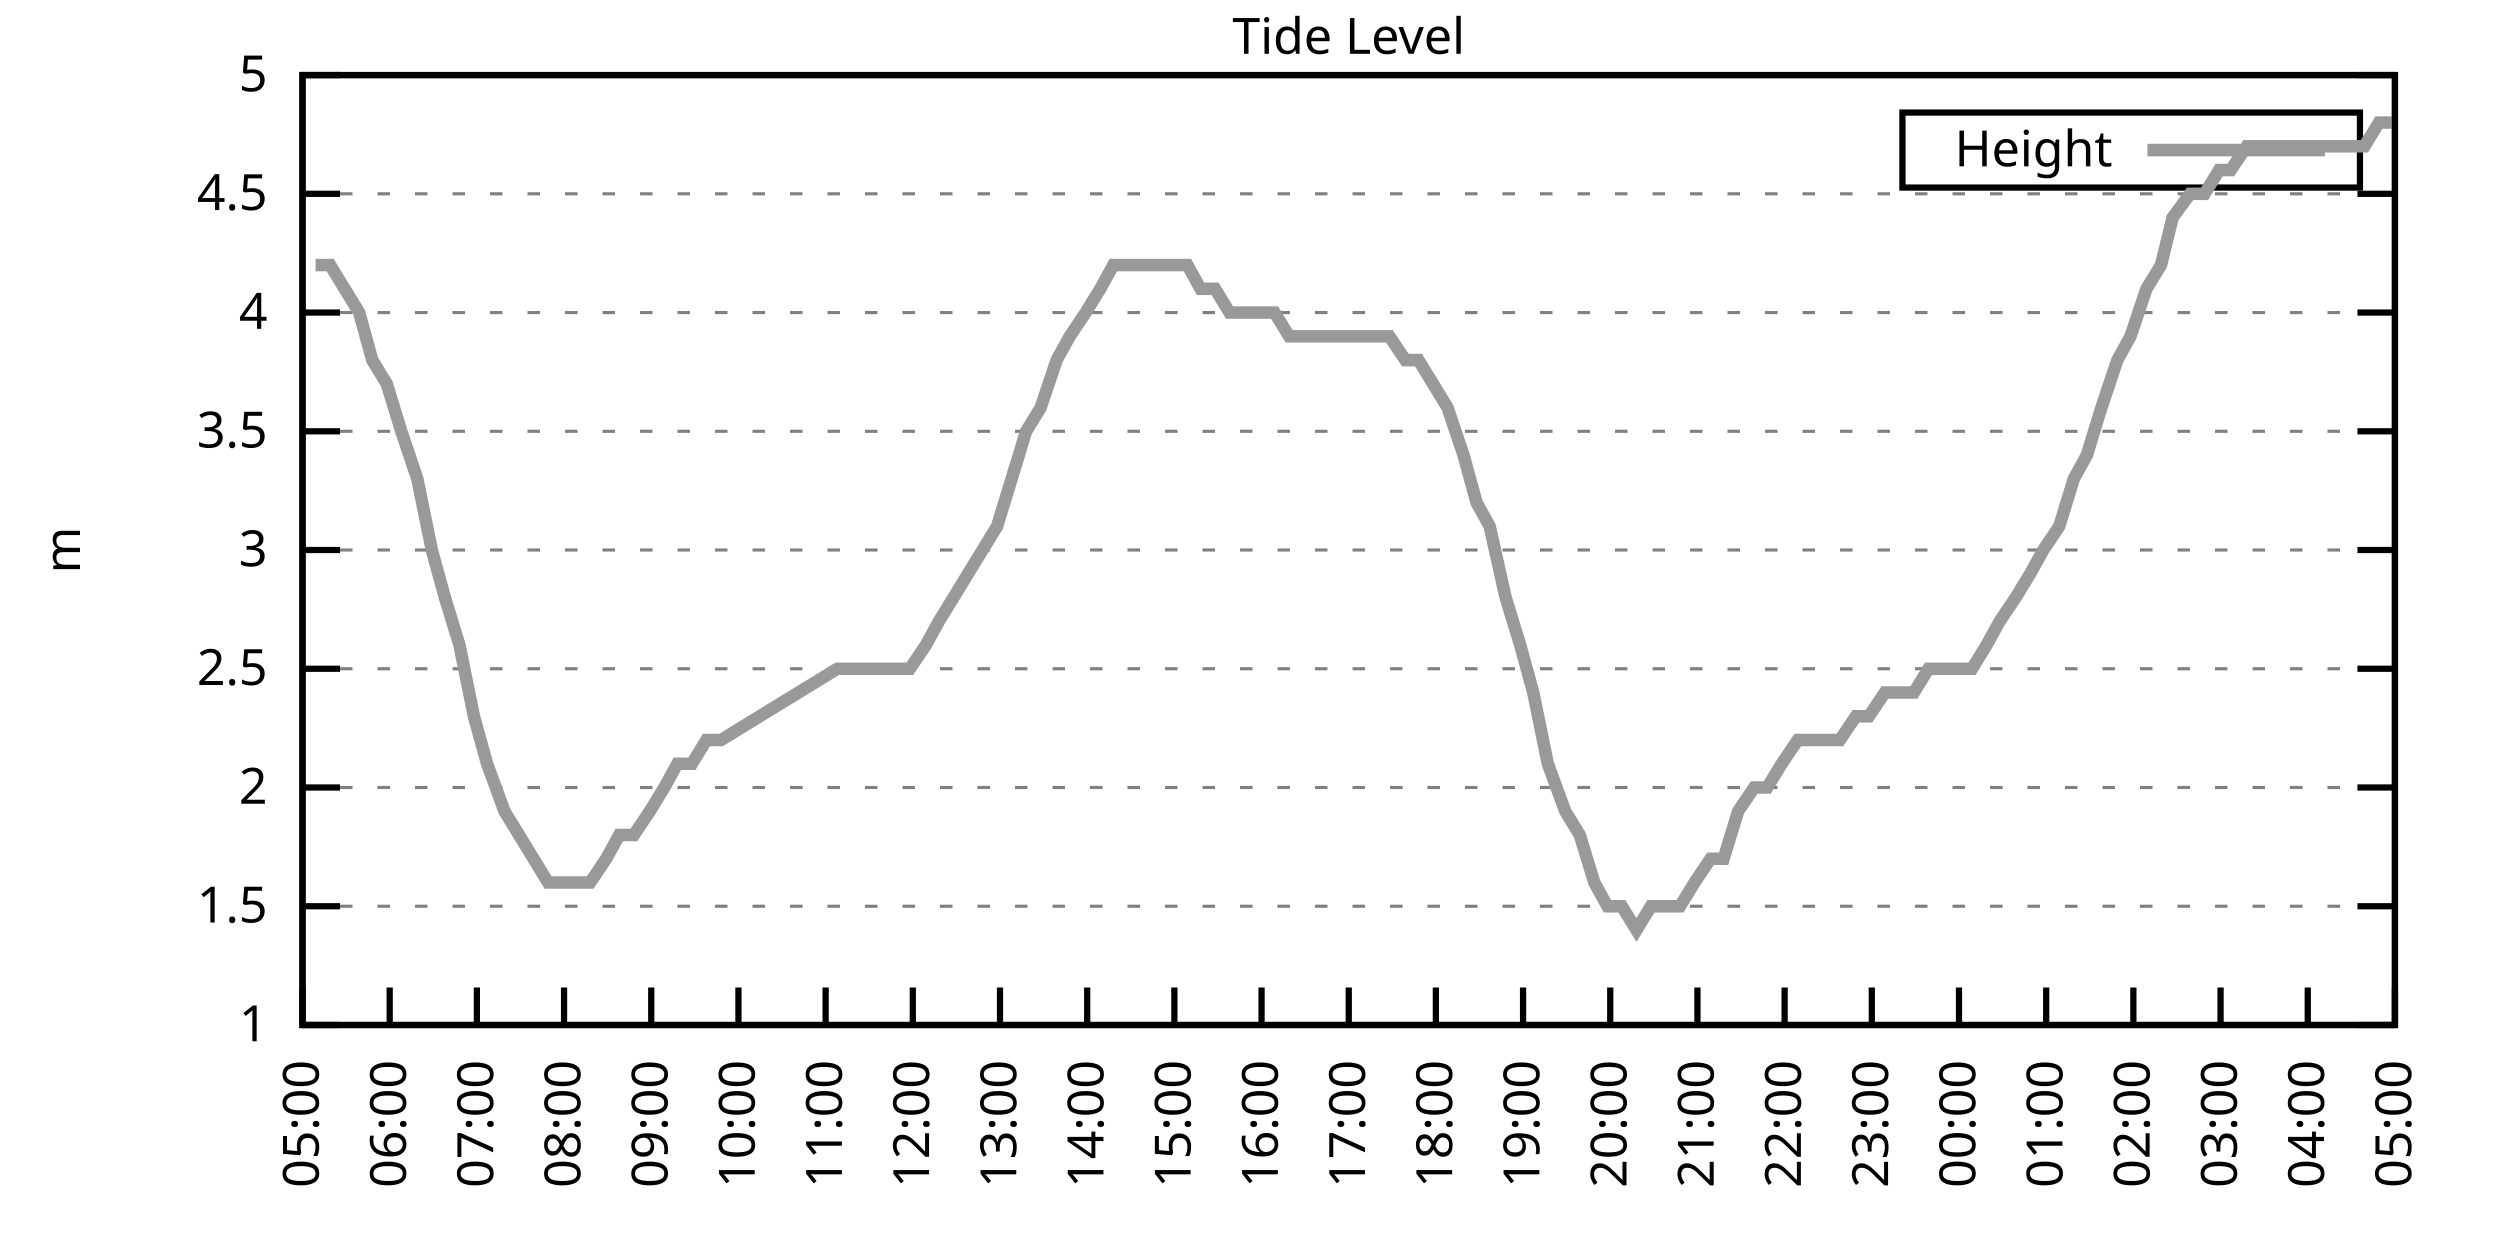
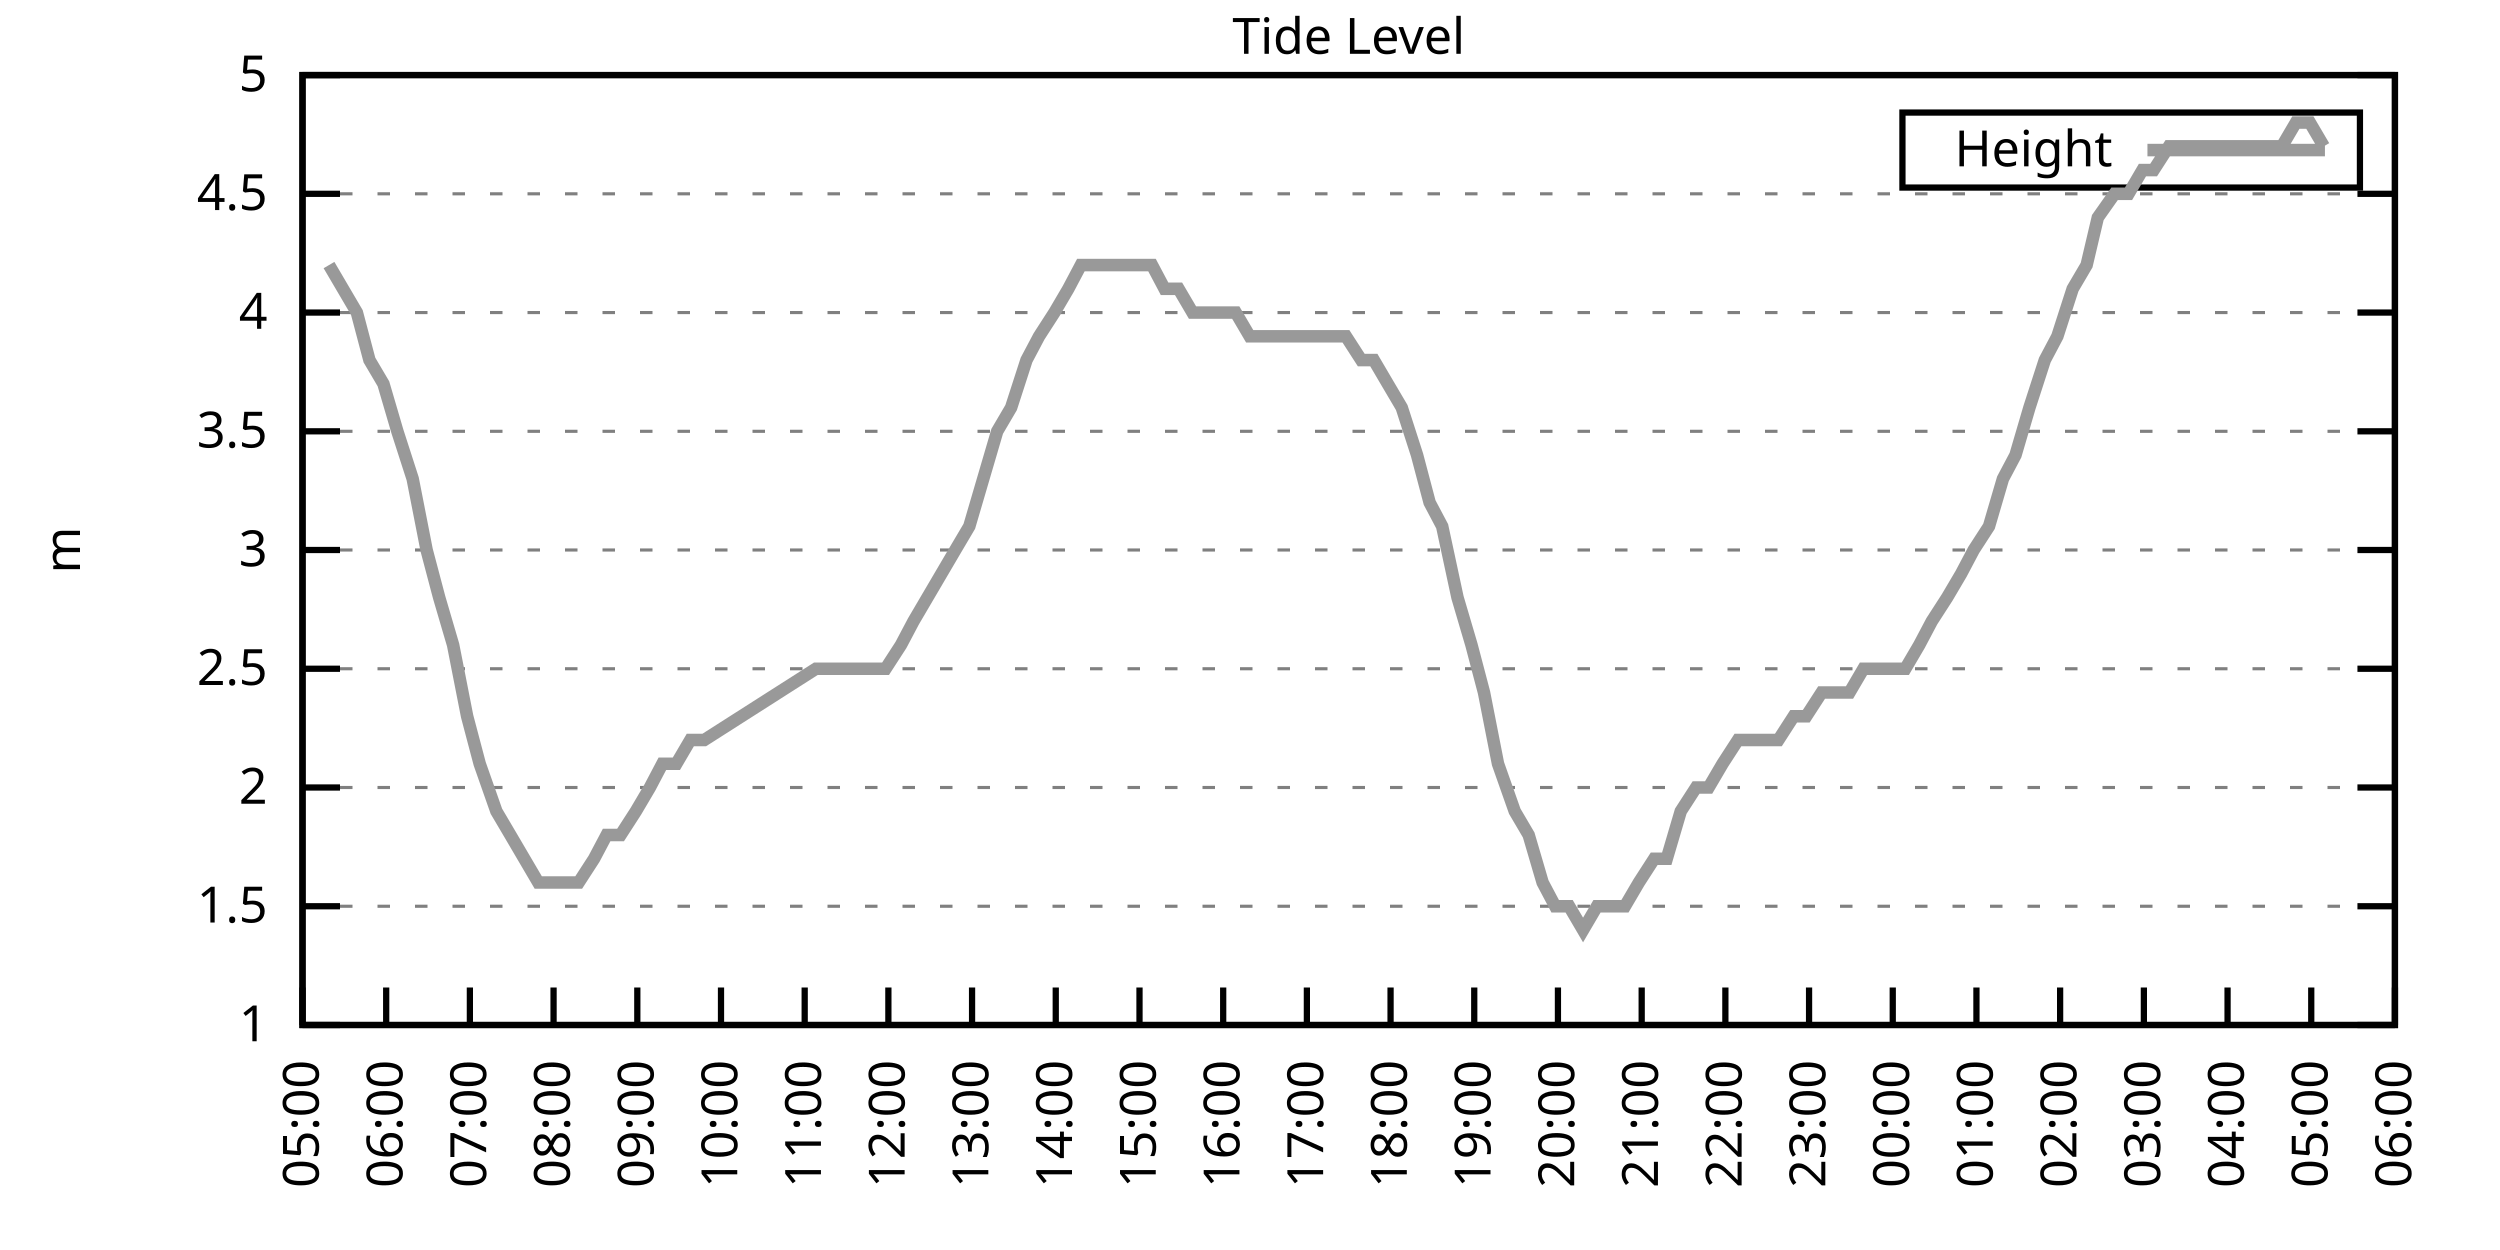
<svg xmlns="http://www.w3.org/2000/svg" xmlns:xlink="http://www.w3.org/1999/xlink" width="400" height="200" viewBox="0 0 400 200">
  <g id="gnuplot_canvas">
    <rect x="0" y="0" width="400" height="200" fill="none" />
    <defs>
      <circle id="gpDot" r="0.5" stroke-width="0.5" stroke="currentColor" />
      <path id="gpPt0" stroke-width="0.333" stroke="currentColor" d="M-1,0 h2 M0,-1 v2" />
      <path id="gpPt1" stroke-width="0.333" stroke="currentColor" d="M-1,-1 L1,1 M1,-1 L-1,1" />
      <path id="gpPt2" stroke-width="0.333" stroke="currentColor" d="M-1,0 L1,0 M0,-1 L0,1 M-1,-1 L1,1 M-1,1 L1,-1" />
      <rect id="gpPt3" stroke-width="0.333" stroke="currentColor" x="-1" y="-1" width="2" height="2" />
      <rect id="gpPt4" stroke-width="0.333" stroke="currentColor" fill="currentColor" x="-1" y="-1" width="2" height="2" />
      <circle id="gpPt5" stroke-width="0.333" stroke="currentColor" cx="0" cy="0" r="1" />
      <use xlink:href="#gpPt5" id="gpPt6" fill="currentColor" stroke="none" />
      <path id="gpPt7" stroke-width="0.333" stroke="currentColor" d="M0,-1.33 L-1.33,0.67 L1.33,0.67 z" />
      <use xlink:href="#gpPt7" id="gpPt8" fill="currentColor" stroke="none" />
      <use xlink:href="#gpPt7" id="gpPt9" stroke="currentColor" transform="rotate(180)" />
      <use xlink:href="#gpPt9" id="gpPt10" fill="currentColor" stroke="none" />
      <use xlink:href="#gpPt3" id="gpPt11" stroke="currentColor" transform="rotate(45)" />
      <use xlink:href="#gpPt11" id="gpPt12" fill="currentColor" stroke="none" />
      <path id="gpPt13" stroke-width="0.333" stroke="currentColor" d="M0,1.330 L1.265,0.411 L0.782,-1.067 L-0.782,-1.076 L-1.265,0.411 z" />
      <use xlink:href="#gpPt13" id="gpPt14" fill="currentColor" stroke="none" />
      <filter id="textbox" filterUnits="objectBoundingBox" x="0" y="0" height="1" width="1">
        <feFlood flood-color="white" flood-opacity="1" result="bgnd" />
        <feComposite in="SourceGraphic" in2="bgnd" operator="atop" />
      </filter>
      <filter id="greybox" filterUnits="objectBoundingBox" x="0" y="0" height="1" width="1">
        <feFlood flood-color="lightgrey" flood-opacity="1" result="grey" />
        <feComposite in="SourceGraphic" in2="grey" operator="atop" />
      </filter>
    </defs>
    <g fill="none" color="white" stroke="currentColor" stroke-width="1.00" stroke-linecap="butt" stroke-linejoin="miter">
</g>
    <g fill="none" color="black" stroke="currentColor" stroke-width="1.00" stroke-linecap="butt" stroke-linejoin="miter">
      <g stroke="none" shape-rendering="crispEdges">
        <polygon fill="rgb(255, 255, 255)" points="48.40,164.00 383.18,164.00 383.18,12.02 48.40,12.02 " />
      </g>
    </g>
    <g fill="none" color="black" stroke="currentColor" stroke-width="1.00" stroke-linecap="butt" stroke-linejoin="miter">
</g>
    <g fill="none" color="black" stroke="black" stroke-width="0.50" stroke-linecap="butt" stroke-linejoin="miter">
</g>
    <g fill="none" color="gray" stroke="currentColor" stroke-width="0.50" stroke-linecap="butt" stroke-linejoin="miter">
      <path stroke="gray" stroke-dasharray="2,4" class="gridline" d="M48.40,164.00 L383.19,164.00  " />
    </g>
    <g fill="none" color="gray" stroke="gray" stroke-width="1.00" stroke-linecap="butt" stroke-linejoin="miter">
</g>
    <g fill="none" color="black" stroke="currentColor" stroke-width="1.00" stroke-linecap="butt" stroke-linejoin="miter">
      <path stroke="black" d="M48.40,164.00 L54.40,164.00 M383.19,164.00 L377.19,164.00  " />
      <g transform="translate(42.80,166.60)" stroke="none" fill="black" font-family="Sans" font-size="8.00" text-anchor="end">
        <text>
          <tspan font-family="Sans"> 1</tspan>
        </text>
      </g>
    </g>
    <g fill="none" color="black" stroke="currentColor" stroke-width="1.00" stroke-linecap="butt" stroke-linejoin="miter">
</g>
    <g fill="none" color="black" stroke="black" stroke-width="0.50" stroke-linecap="butt" stroke-linejoin="miter">
</g>
    <g fill="none" color="gray" stroke="currentColor" stroke-width="0.50" stroke-linecap="butt" stroke-linejoin="miter">
      <path stroke="gray" stroke-dasharray="2,4" class="gridline" d="M48.40,145.00 L383.19,145.00  " />
    </g>
    <g fill="none" color="gray" stroke="gray" stroke-width="1.00" stroke-linecap="butt" stroke-linejoin="miter">
</g>
    <g fill="none" color="black" stroke="currentColor" stroke-width="1.00" stroke-linecap="butt" stroke-linejoin="miter">
      <path stroke="black" d="M48.40,145.00 L54.40,145.00 M383.19,145.00 L377.19,145.00  " />
      <g transform="translate(42.80,147.60)" stroke="none" fill="black" font-family="Sans" font-size="8.00" text-anchor="end">
        <text>
          <tspan font-family="Sans"> 1.5</tspan>
        </text>
      </g>
    </g>
    <g fill="none" color="black" stroke="currentColor" stroke-width="1.00" stroke-linecap="butt" stroke-linejoin="miter">
</g>
    <g fill="none" color="black" stroke="black" stroke-width="0.50" stroke-linecap="butt" stroke-linejoin="miter">
</g>
    <g fill="none" color="gray" stroke="currentColor" stroke-width="0.50" stroke-linecap="butt" stroke-linejoin="miter">
      <path stroke="gray" stroke-dasharray="2,4" class="gridline" d="M48.40,126.00 L383.19,126.00  " />
    </g>
    <g fill="none" color="gray" stroke="gray" stroke-width="1.00" stroke-linecap="butt" stroke-linejoin="miter">
</g>
    <g fill="none" color="black" stroke="currentColor" stroke-width="1.00" stroke-linecap="butt" stroke-linejoin="miter">
      <path stroke="black" d="M48.40,126.00 L54.40,126.00 M383.19,126.00 L377.19,126.00  " />
      <g transform="translate(42.80,128.60)" stroke="none" fill="black" font-family="Sans" font-size="8.00" text-anchor="end">
        <text>
          <tspan font-family="Sans"> 2</tspan>
        </text>
      </g>
    </g>
    <g fill="none" color="black" stroke="currentColor" stroke-width="1.00" stroke-linecap="butt" stroke-linejoin="miter">
</g>
    <g fill="none" color="black" stroke="black" stroke-width="0.50" stroke-linecap="butt" stroke-linejoin="miter">
</g>
    <g fill="none" color="gray" stroke="currentColor" stroke-width="0.50" stroke-linecap="butt" stroke-linejoin="miter">
      <path stroke="gray" stroke-dasharray="2,4" class="gridline" d="M48.40,107.00 L383.19,107.00  " />
    </g>
    <g fill="none" color="gray" stroke="gray" stroke-width="1.00" stroke-linecap="butt" stroke-linejoin="miter">
</g>
    <g fill="none" color="black" stroke="currentColor" stroke-width="1.00" stroke-linecap="butt" stroke-linejoin="miter">
      <path stroke="black" d="M48.40,107.00 L54.40,107.00 M383.19,107.00 L377.19,107.00  " />
      <g transform="translate(42.80,109.60)" stroke="none" fill="black" font-family="Sans" font-size="8.00" text-anchor="end">
        <text>
          <tspan font-family="Sans"> 2.5</tspan>
        </text>
      </g>
    </g>
    <g fill="none" color="black" stroke="currentColor" stroke-width="1.00" stroke-linecap="butt" stroke-linejoin="miter">
</g>
    <g fill="none" color="black" stroke="black" stroke-width="0.50" stroke-linecap="butt" stroke-linejoin="miter">
</g>
    <g fill="none" color="gray" stroke="currentColor" stroke-width="0.50" stroke-linecap="butt" stroke-linejoin="miter">
      <path stroke="gray" stroke-dasharray="2,4" class="gridline" d="M48.40,88.00 L383.19,88.00  " />
    </g>
    <g fill="none" color="gray" stroke="gray" stroke-width="1.00" stroke-linecap="butt" stroke-linejoin="miter">
</g>
    <g fill="none" color="black" stroke="currentColor" stroke-width="1.00" stroke-linecap="butt" stroke-linejoin="miter">
      <path stroke="black" d="M48.40,88.00 L54.40,88.00 M383.19,88.00 L377.19,88.00  " />
      <g transform="translate(42.80,90.60)" stroke="none" fill="black" font-family="Sans" font-size="8.00" text-anchor="end">
        <text>
          <tspan font-family="Sans"> 3</tspan>
        </text>
      </g>
    </g>
    <g fill="none" color="black" stroke="currentColor" stroke-width="1.00" stroke-linecap="butt" stroke-linejoin="miter">
</g>
    <g fill="none" color="black" stroke="black" stroke-width="0.50" stroke-linecap="butt" stroke-linejoin="miter">
</g>
    <g fill="none" color="gray" stroke="currentColor" stroke-width="0.50" stroke-linecap="butt" stroke-linejoin="miter">
      <path stroke="gray" stroke-dasharray="2,4" class="gridline" d="M48.40,69.01 L383.19,69.01  " />
    </g>
    <g fill="none" color="gray" stroke="gray" stroke-width="1.00" stroke-linecap="butt" stroke-linejoin="miter">
</g>
    <g fill="none" color="black" stroke="currentColor" stroke-width="1.00" stroke-linecap="butt" stroke-linejoin="miter">
      <path stroke="black" d="M48.40,69.01 L54.40,69.01 M383.19,69.01 L377.19,69.01  " />
      <g transform="translate(42.80,71.61)" stroke="none" fill="black" font-family="Sans" font-size="8.00" text-anchor="end">
        <text>
          <tspan font-family="Sans"> 3.5</tspan>
        </text>
      </g>
    </g>
    <g fill="none" color="black" stroke="currentColor" stroke-width="1.00" stroke-linecap="butt" stroke-linejoin="miter">
</g>
    <g fill="none" color="black" stroke="black" stroke-width="0.50" stroke-linecap="butt" stroke-linejoin="miter">
</g>
    <g fill="none" color="gray" stroke="currentColor" stroke-width="0.50" stroke-linecap="butt" stroke-linejoin="miter">
      <path stroke="gray" stroke-dasharray="2,4" class="gridline" d="M48.40,50.01 L383.19,50.01  " />
    </g>
    <g fill="none" color="gray" stroke="gray" stroke-width="1.00" stroke-linecap="butt" stroke-linejoin="miter">
</g>
    <g fill="none" color="black" stroke="currentColor" stroke-width="1.00" stroke-linecap="butt" stroke-linejoin="miter">
      <path stroke="black" d="M48.40,50.01 L54.40,50.01 M383.19,50.01 L377.19,50.01  " />
      <g transform="translate(42.80,52.61)" stroke="none" fill="black" font-family="Sans" font-size="8.00" text-anchor="end">
        <text>
          <tspan font-family="Sans"> 4</tspan>
        </text>
      </g>
    </g>
    <g fill="none" color="black" stroke="currentColor" stroke-width="1.00" stroke-linecap="butt" stroke-linejoin="miter">
</g>
    <g fill="none" color="black" stroke="black" stroke-width="0.50" stroke-linecap="butt" stroke-linejoin="miter">
</g>
    <g fill="none" color="gray" stroke="currentColor" stroke-width="0.50" stroke-linecap="butt" stroke-linejoin="miter">
      <path stroke="gray" stroke-dasharray="2,4" class="gridline" d="M48.40,31.01 L383.19,31.01  " />
    </g>
    <g fill="none" color="gray" stroke="gray" stroke-width="1.00" stroke-linecap="butt" stroke-linejoin="miter">
</g>
    <g fill="none" color="black" stroke="currentColor" stroke-width="1.00" stroke-linecap="butt" stroke-linejoin="miter">
      <path stroke="black" d="M48.40,31.01 L54.40,31.01 M383.19,31.01 L377.19,31.01  " />
      <g transform="translate(42.80,33.61)" stroke="none" fill="black" font-family="Sans" font-size="8.00" text-anchor="end">
        <text>
          <tspan font-family="Sans"> 4.5</tspan>
        </text>
      </g>
    </g>
    <g fill="none" color="black" stroke="currentColor" stroke-width="1.00" stroke-linecap="butt" stroke-linejoin="miter">
</g>
    <g fill="none" color="black" stroke="black" stroke-width="0.50" stroke-linecap="butt" stroke-linejoin="miter">
</g>
    <g fill="none" color="gray" stroke="currentColor" stroke-width="0.50" stroke-linecap="butt" stroke-linejoin="miter">
      <path stroke="gray" stroke-dasharray="2,4" class="gridline" d="M48.40,12.01 L383.19,12.01  " />
    </g>
    <g fill="none" color="gray" stroke="gray" stroke-width="1.00" stroke-linecap="butt" stroke-linejoin="miter">
</g>
    <g fill="none" color="black" stroke="currentColor" stroke-width="1.00" stroke-linecap="butt" stroke-linejoin="miter">
      <path stroke="black" d="M48.40,12.01 L54.40,12.01 M383.19,12.01 L377.19,12.01  " />
      <g transform="translate(42.80,14.61)" stroke="none" fill="black" font-family="Sans" font-size="8.00" text-anchor="end">
        <text>
          <tspan font-family="Sans"> 5</tspan>
        </text>
      </g>
    </g>
    <g fill="none" color="black" stroke="currentColor" stroke-width="1.00" stroke-linecap="butt" stroke-linejoin="miter">
      <path stroke="black" d="M48.40,164.00 L48.40,158.00  " />
      <g transform="translate(51.00,169.60) rotate(270.00)" stroke="none" fill="black" font-family="Sans" font-size="8.00" text-anchor="end">
        <text>
          <tspan font-family="Sans">05:00</tspan>
        </text>
      </g>
    </g>
    <g fill="none" color="black" stroke="currentColor" stroke-width="1.00" stroke-linecap="butt" stroke-linejoin="miter">
-       <path stroke="black" d="M62.35,164.00 L62.35,158.00  " />
-       <g transform="translate(64.95,169.60) rotate(270.00)" stroke="none" fill="black" font-family="Sans" font-size="8.00" text-anchor="end">
+       <path stroke="black" d="M61.79,164.00 L61.79,158.00  " />
+       <g transform="translate(64.39,169.60) rotate(270.00)" stroke="none" fill="black" font-family="Sans" font-size="8.00" text-anchor="end">
        <text>
          <tspan font-family="Sans">06:00</tspan>
        </text>
      </g>
    </g>
    <g fill="none" color="black" stroke="currentColor" stroke-width="1.00" stroke-linecap="butt" stroke-linejoin="miter">
-       <path stroke="black" d="M76.30,164.00 L76.30,158.00  " />
-       <g transform="translate(78.90,169.60) rotate(270.00)" stroke="none" fill="black" font-family="Sans" font-size="8.00" text-anchor="end">
+       <path stroke="black" d="M75.18,164.00 L75.18,158.00  " />
+       <g transform="translate(77.78,169.60) rotate(270.00)" stroke="none" fill="black" font-family="Sans" font-size="8.00" text-anchor="end">
        <text>
          <tspan font-family="Sans">07:00</tspan>
        </text>
      </g>
    </g>
    <g fill="none" color="black" stroke="currentColor" stroke-width="1.00" stroke-linecap="butt" stroke-linejoin="miter">
-       <path stroke="black" d="M90.25,164.00 L90.25,158.00  " />
-       <g transform="translate(92.85,169.60) rotate(270.00)" stroke="none" fill="black" font-family="Sans" font-size="8.00" text-anchor="end">
+       <path stroke="black" d="M88.57,164.00 L88.57,158.00  " />
+       <g transform="translate(91.17,169.60) rotate(270.00)" stroke="none" fill="black" font-family="Sans" font-size="8.00" text-anchor="end">
        <text>
          <tspan font-family="Sans">08:00</tspan>
        </text>
      </g>
    </g>
    <g fill="none" color="black" stroke="currentColor" stroke-width="1.00" stroke-linecap="butt" stroke-linejoin="miter">
-       <path stroke="black" d="M104.20,164.00 L104.20,158.00  " />
-       <g transform="translate(106.80,169.60) rotate(270.00)" stroke="none" fill="black" font-family="Sans" font-size="8.00" text-anchor="end">
+       <path stroke="black" d="M101.97,164.00 L101.97,158.00  " />
+       <g transform="translate(104.57,169.60) rotate(270.00)" stroke="none" fill="black" font-family="Sans" font-size="8.00" text-anchor="end">
        <text>
          <tspan font-family="Sans">09:00</tspan>
        </text>
      </g>
    </g>
    <g fill="none" color="black" stroke="currentColor" stroke-width="1.00" stroke-linecap="butt" stroke-linejoin="miter">
-       <path stroke="black" d="M118.15,164.00 L118.15,158.00  " />
-       <g transform="translate(120.75,169.60) rotate(270.00)" stroke="none" fill="black" font-family="Sans" font-size="8.00" text-anchor="end">
+       <path stroke="black" d="M115.36,164.00 L115.36,158.00  " />
+       <g transform="translate(117.96,169.60) rotate(270.00)" stroke="none" fill="black" font-family="Sans" font-size="8.00" text-anchor="end">
        <text>
          <tspan font-family="Sans">10:00</tspan>
        </text>
      </g>
    </g>
    <g fill="none" color="black" stroke="currentColor" stroke-width="1.00" stroke-linecap="butt" stroke-linejoin="miter">
-       <path stroke="black" d="M132.10,164.00 L132.10,158.00  " />
-       <g transform="translate(134.70,169.60) rotate(270.00)" stroke="none" fill="black" font-family="Sans" font-size="8.00" text-anchor="end">
+       <path stroke="black" d="M128.75,164.00 L128.75,158.00  " />
+       <g transform="translate(131.35,169.60) rotate(270.00)" stroke="none" fill="black" font-family="Sans" font-size="8.00" text-anchor="end">
        <text>
          <tspan font-family="Sans">11:00</tspan>
        </text>
      </g>
    </g>
    <g fill="none" color="black" stroke="currentColor" stroke-width="1.00" stroke-linecap="butt" stroke-linejoin="miter">
-       <path stroke="black" d="M146.05,164.00 L146.05,158.00  " />
-       <g transform="translate(148.65,169.60) rotate(270.00)" stroke="none" fill="black" font-family="Sans" font-size="8.00" text-anchor="end">
+       <path stroke="black" d="M142.14,164.00 L142.14,158.00  " />
+       <g transform="translate(144.74,169.60) rotate(270.00)" stroke="none" fill="black" font-family="Sans" font-size="8.00" text-anchor="end">
        <text>
          <tspan font-family="Sans">12:00</tspan>
        </text>
      </g>
    </g>
    <g fill="none" color="black" stroke="currentColor" stroke-width="1.00" stroke-linecap="butt" stroke-linejoin="miter">
-       <path stroke="black" d="M160.00,164.00 L160.00,158.00  " />
-       <g transform="translate(162.60,169.60) rotate(270.00)" stroke="none" fill="black" font-family="Sans" font-size="8.00" text-anchor="end">
+       <path stroke="black" d="M155.53,164.00 L155.53,158.00  " />
+       <g transform="translate(158.13,169.60) rotate(270.00)" stroke="none" fill="black" font-family="Sans" font-size="8.00" text-anchor="end">
        <text>
          <tspan font-family="Sans">13:00</tspan>
        </text>
      </g>
    </g>
    <g fill="none" color="black" stroke="currentColor" stroke-width="1.00" stroke-linecap="butt" stroke-linejoin="miter">
-       <path stroke="black" d="M173.95,164.00 L173.95,158.00  " />
-       <g transform="translate(176.55,169.60) rotate(270.00)" stroke="none" fill="black" font-family="Sans" font-size="8.00" text-anchor="end">
+       <path stroke="black" d="M168.92,164.00 L168.92,158.00  " />
+       <g transform="translate(171.52,169.60) rotate(270.00)" stroke="none" fill="black" font-family="Sans" font-size="8.00" text-anchor="end">
        <text>
          <tspan font-family="Sans">14:00</tspan>
        </text>
      </g>
    </g>
    <g fill="none" color="black" stroke="currentColor" stroke-width="1.00" stroke-linecap="butt" stroke-linejoin="miter">
-       <path stroke="black" d="M187.90,164.00 L187.90,158.00  " />
-       <g transform="translate(190.50,169.60) rotate(270.00)" stroke="none" fill="black" font-family="Sans" font-size="8.00" text-anchor="end">
+       <path stroke="black" d="M182.32,164.00 L182.32,158.00  " />
+       <g transform="translate(184.92,169.60) rotate(270.00)" stroke="none" fill="black" font-family="Sans" font-size="8.00" text-anchor="end">
        <text>
          <tspan font-family="Sans">15:00</tspan>
        </text>
      </g>
    </g>
    <g fill="none" color="black" stroke="currentColor" stroke-width="1.00" stroke-linecap="butt" stroke-linejoin="miter">
-       <path stroke="black" d="M201.85,164.00 L201.85,158.00  " />
-       <g transform="translate(204.45,169.60) rotate(270.00)" stroke="none" fill="black" font-family="Sans" font-size="8.00" text-anchor="end">
+       <path stroke="black" d="M195.71,164.00 L195.71,158.00  " />
+       <g transform="translate(198.31,169.60) rotate(270.00)" stroke="none" fill="black" font-family="Sans" font-size="8.00" text-anchor="end">
        <text>
          <tspan font-family="Sans">16:00</tspan>
        </text>
      </g>
    </g>
    <g fill="none" color="black" stroke="currentColor" stroke-width="1.00" stroke-linecap="butt" stroke-linejoin="miter">
-       <path stroke="black" d="M215.80,164.00 L215.80,158.00  " />
-       <g transform="translate(218.40,169.60) rotate(270.00)" stroke="none" fill="black" font-family="Sans" font-size="8.00" text-anchor="end">
+       <path stroke="black" d="M209.10,164.00 L209.10,158.00  " />
+       <g transform="translate(211.70,169.60) rotate(270.00)" stroke="none" fill="black" font-family="Sans" font-size="8.00" text-anchor="end">
        <text>
          <tspan font-family="Sans">17:00</tspan>
        </text>
      </g>
    </g>
    <g fill="none" color="black" stroke="currentColor" stroke-width="1.00" stroke-linecap="butt" stroke-linejoin="miter">
-       <path stroke="black" d="M229.74,164.00 L229.74,158.00  " />
-       <g transform="translate(232.34,169.60) rotate(270.00)" stroke="none" fill="black" font-family="Sans" font-size="8.00" text-anchor="end">
+       <path stroke="black" d="M222.49,164.00 L222.49,158.00  " />
+       <g transform="translate(225.09,169.60) rotate(270.00)" stroke="none" fill="black" font-family="Sans" font-size="8.00" text-anchor="end">
        <text>
          <tspan font-family="Sans">18:00</tspan>
        </text>
      </g>
    </g>
    <g fill="none" color="black" stroke="currentColor" stroke-width="1.00" stroke-linecap="butt" stroke-linejoin="miter">
-       <path stroke="black" d="M243.69,164.00 L243.69,158.00  " />
-       <g transform="translate(246.29,169.60) rotate(270.00)" stroke="none" fill="black" font-family="Sans" font-size="8.00" text-anchor="end">
+       <path stroke="black" d="M235.88,164.00 L235.88,158.00  " />
+       <g transform="translate(238.48,169.60) rotate(270.00)" stroke="none" fill="black" font-family="Sans" font-size="8.00" text-anchor="end">
        <text>
          <tspan font-family="Sans">19:00</tspan>
        </text>
      </g>
    </g>
    <g fill="none" color="black" stroke="currentColor" stroke-width="1.00" stroke-linecap="butt" stroke-linejoin="miter">
-       <path stroke="black" d="M257.64,164.00 L257.64,158.00  " />
-       <g transform="translate(260.24,169.60) rotate(270.00)" stroke="none" fill="black" font-family="Sans" font-size="8.00" text-anchor="end">
+       <path stroke="black" d="M249.27,164.00 L249.27,158.00  " />
+       <g transform="translate(251.87,169.60) rotate(270.00)" stroke="none" fill="black" font-family="Sans" font-size="8.00" text-anchor="end">
        <text>
          <tspan font-family="Sans">20:00</tspan>
        </text>
      </g>
    </g>
    <g fill="none" color="black" stroke="currentColor" stroke-width="1.00" stroke-linecap="butt" stroke-linejoin="miter">
-       <path stroke="black" d="M271.59,164.00 L271.59,158.00  " />
-       <g transform="translate(274.19,169.60) rotate(270.00)" stroke="none" fill="black" font-family="Sans" font-size="8.00" text-anchor="end">
+       <path stroke="black" d="M262.67,164.00 L262.67,158.00  " />
+       <g transform="translate(265.27,169.60) rotate(270.00)" stroke="none" fill="black" font-family="Sans" font-size="8.00" text-anchor="end">
        <text>
          <tspan font-family="Sans">21:00</tspan>
        </text>
      </g>
    </g>
    <g fill="none" color="black" stroke="currentColor" stroke-width="1.00" stroke-linecap="butt" stroke-linejoin="miter">
-       <path stroke="black" d="M285.54,164.00 L285.54,158.00  " />
-       <g transform="translate(288.14,169.60) rotate(270.00)" stroke="none" fill="black" font-family="Sans" font-size="8.00" text-anchor="end">
+       <path stroke="black" d="M276.06,164.00 L276.06,158.00  " />
+       <g transform="translate(278.66,169.60) rotate(270.00)" stroke="none" fill="black" font-family="Sans" font-size="8.00" text-anchor="end">
        <text>
          <tspan font-family="Sans">22:00</tspan>
        </text>
      </g>
    </g>
    <g fill="none" color="black" stroke="currentColor" stroke-width="1.00" stroke-linecap="butt" stroke-linejoin="miter">
-       <path stroke="black" d="M299.49,164.00 L299.49,158.00  " />
-       <g transform="translate(302.09,169.60) rotate(270.00)" stroke="none" fill="black" font-family="Sans" font-size="8.00" text-anchor="end">
+       <path stroke="black" d="M289.45,164.00 L289.45,158.00  " />
+       <g transform="translate(292.05,169.60) rotate(270.00)" stroke="none" fill="black" font-family="Sans" font-size="8.00" text-anchor="end">
        <text>
          <tspan font-family="Sans">23:00</tspan>
        </text>
      </g>
    </g>
    <g fill="none" color="black" stroke="currentColor" stroke-width="1.00" stroke-linecap="butt" stroke-linejoin="miter">
-       <path stroke="black" d="M313.44,164.00 L313.44,158.00  " />
-       <g transform="translate(316.04,169.60) rotate(270.00)" stroke="none" fill="black" font-family="Sans" font-size="8.00" text-anchor="end">
+       <path stroke="black" d="M302.84,164.00 L302.84,158.00  " />
+       <g transform="translate(305.44,169.60) rotate(270.00)" stroke="none" fill="black" font-family="Sans" font-size="8.00" text-anchor="end">
        <text>
          <tspan font-family="Sans">00:00</tspan>
        </text>
      </g>
    </g>
    <g fill="none" color="black" stroke="currentColor" stroke-width="1.00" stroke-linecap="butt" stroke-linejoin="miter">
-       <path stroke="black" d="M327.39,164.00 L327.39,158.00  " />
-       <g transform="translate(329.99,169.60) rotate(270.00)" stroke="none" fill="black" font-family="Sans" font-size="8.00" text-anchor="end">
+       <path stroke="black" d="M316.23,164.00 L316.23,158.00  " />
+       <g transform="translate(318.83,169.60) rotate(270.00)" stroke="none" fill="black" font-family="Sans" font-size="8.00" text-anchor="end">
        <text>
          <tspan font-family="Sans">01:00</tspan>
        </text>
      </g>
    </g>
    <g fill="none" color="black" stroke="currentColor" stroke-width="1.00" stroke-linecap="butt" stroke-linejoin="miter">
-       <path stroke="black" d="M341.34,164.00 L341.34,158.00  " />
-       <g transform="translate(343.94,169.60) rotate(270.00)" stroke="none" fill="black" font-family="Sans" font-size="8.00" text-anchor="end">
+       <path stroke="black" d="M329.62,164.00 L329.62,158.00  " />
+       <g transform="translate(332.22,169.60) rotate(270.00)" stroke="none" fill="black" font-family="Sans" font-size="8.00" text-anchor="end">
        <text>
          <tspan font-family="Sans">02:00</tspan>
        </text>
      </g>
    </g>
    <g fill="none" color="black" stroke="currentColor" stroke-width="1.00" stroke-linecap="butt" stroke-linejoin="miter">
-       <path stroke="black" d="M355.29,164.00 L355.29,158.00  " />
-       <g transform="translate(357.89,169.60) rotate(270.00)" stroke="none" fill="black" font-family="Sans" font-size="8.00" text-anchor="end">
+       <path stroke="black" d="M343.02,164.00 L343.02,158.00  " />
+       <g transform="translate(345.62,169.60) rotate(270.00)" stroke="none" fill="black" font-family="Sans" font-size="8.00" text-anchor="end">
        <text>
          <tspan font-family="Sans">03:00</tspan>
        </text>
      </g>
    </g>
    <g fill="none" color="black" stroke="currentColor" stroke-width="1.00" stroke-linecap="butt" stroke-linejoin="miter">
-       <path stroke="black" d="M369.24,164.00 L369.24,158.00  " />
-       <g transform="translate(371.84,169.60) rotate(270.00)" stroke="none" fill="black" font-family="Sans" font-size="8.00" text-anchor="end">
+       <path stroke="black" d="M356.41,164.00 L356.41,158.00  " />
+       <g transform="translate(359.01,169.60) rotate(270.00)" stroke="none" fill="black" font-family="Sans" font-size="8.00" text-anchor="end">
        <text>
          <tspan font-family="Sans">04:00</tspan>
+         </text>
+       </g>
+     </g>
+     <g fill="none" color="black" stroke="currentColor" stroke-width="1.00" stroke-linecap="butt" stroke-linejoin="miter">
+       <path stroke="black" d="M369.80,164.00 L369.80,158.00  " />
+       <g transform="translate(372.40,169.60) rotate(270.00)" stroke="none" fill="black" font-family="Sans" font-size="8.00" text-anchor="end">
+         <text>
+           <tspan font-family="Sans">05:00</tspan>
        </text>
      </g>
    </g>
    <g fill="none" color="black" stroke="currentColor" stroke-width="1.00" stroke-linecap="butt" stroke-linejoin="miter">
      <path stroke="black" d="M383.19,164.00 L383.19,158.00  " />
      <g transform="translate(385.79,169.60) rotate(270.00)" stroke="none" fill="black" font-family="Sans" font-size="8.00" text-anchor="end">
        <text>
-           <tspan font-family="Sans">05:00</tspan>
+           <tspan font-family="Sans">06:00</tspan>
        </text>
      </g>
    </g>
    <g fill="none" color="black" stroke="currentColor" stroke-width="1.00" stroke-linecap="butt" stroke-linejoin="miter">
</g>
    <g fill="none" color="black" stroke="currentColor" stroke-width="1.00" stroke-linecap="butt" stroke-linejoin="miter">
      <path stroke="black" d="M48.40,12.01 L48.40,164.00 L383.19,164.00 L383.19,12.01 L48.40,12.01 Z  " />
    </g>
    <g fill="none" color="black" stroke="currentColor" stroke-width="1.00" stroke-linecap="butt" stroke-linejoin="miter">
</g>
    <g fill="none" color="black" stroke="currentColor" stroke-width="1.00" stroke-linecap="butt" stroke-linejoin="miter">
      <path stroke="black" d="M304.39,30.01 L304.39,18.01 L377.59,18.01 L377.59,30.01 L304.39,30.01 Z  " />
    </g>
    <g id="Tide_level_plot_1">
      <g fill="none" color="white" stroke="black" stroke-width="2.00" stroke-linecap="butt" stroke-linejoin="miter">
</g>
      <g fill="none" color="black" stroke="currentColor" stroke-width="2.00" stroke-linecap="butt" stroke-linejoin="miter">
        <g transform="translate(337.99,26.61)" stroke="none" fill="black" font-family="Sans" font-size="8.00" text-anchor="end">
          <text>
            <tspan font-family="Sans">Height</tspan>
          </text>
        </g>
      </g>
      <g fill="none" color="black" stroke="currentColor" stroke-width="2.00" stroke-linecap="butt" stroke-linejoin="miter">
-         <path stroke="rgb(153, 153, 153)" d="M343.59,24.01 L371.99,24.01 M50.49,42.41 L52.82,42.41 L55.14,46.21 L57.47,50.01 L59.56,57.61 L61.88,61.41   L64.21,69.01 L66.77,76.61 L69.09,88.00 L71.18,95.60 L73.51,103.20 L75.83,114.60 L77.93,122.20 L80.72,129.80   L83.04,133.60 L85.37,137.40 L87.69,141.20 L90.02,141.20 L92.34,141.20 L94.43,141.20 L96.99,137.40 L99.08,133.60   L101.41,133.60 L103.97,129.80 L106.29,126.00 L108.38,122.20 L110.71,122.20 L113.03,118.40 L115.36,118.40 L133.96,107.00   L136.28,107.00 L138.61,107.00 L140.93,107.00 L143.26,107.00 L145.58,107.00 L148.14,103.20 L150.23,99.40 L152.56,95.60   L154.88,91.80 L157.21,88.00 L159.53,84.21 L161.86,76.61 L164.18,69.01 L166.51,65.21 L169.06,57.61 L171.16,53.81   L173.71,50.01 L176.04,46.21 L178.13,42.41 L180.69,42.41 L182.78,42.41 L185.11,42.41 L187.66,42.41 L189.99,42.41   L192.08,46.21 L194.41,46.21 L196.73,50.01 L199.29,50.01 L201.61,50.01 L203.94,50.01 L206.26,53.81 L208.59,53.81   L210.68,53.81 L213.24,53.81 L215.56,53.81 L217.65,53.81 L220.21,53.81 L222.30,53.81 L224.86,57.61 L226.95,57.61   L229.28,61.41 L231.60,65.21 L234.16,72.81 L236.25,80.41 L238.35,84.21 L240.90,95.60 L243.23,103.20 L245.32,110.80   L247.65,122.20 L250.44,129.80 L252.76,133.60 L255.09,141.20 L257.18,145.00 L259.50,145.00 L261.83,148.80 L264.15,145.00   L266.48,145.00 L268.80,145.00 L271.13,141.20 L273.69,137.40 L275.78,137.40 L278.10,129.80 L280.66,126.00 L282.75,126.00   L285.08,122.20 L287.64,118.40 L289.96,118.40 L292.05,118.40 L294.38,118.40 L296.94,114.60 L299.03,114.60 L301.58,110.80   L303.68,110.80 L306.23,110.80 L308.56,107.00 L310.65,107.00 L312.98,107.00 L315.53,107.00 L317.86,103.20 L319.95,99.40   L322.51,95.60 L324.83,91.80 L326.93,88.00 L329.48,84.21 L331.81,76.61 L333.90,72.81 L336.23,65.21 L338.78,57.61   L340.88,53.81 L343.43,46.21 L345.76,42.41 L347.62,34.81 L350.41,31.01 L352.73,31.01 L355.06,27.21 L356.92,27.21   L359.48,23.41 L361.80,23.41 L364.36,23.41 L366.45,23.41 L368.78,23.41 L371.33,23.41 L373.66,23.41 L375.75,23.41   L378.31,23.41 L380.63,19.61 L382.96,19.61  " />
+         <path stroke="rgb(153, 153, 153)" d="M343.59,24.01 L371.99,24.01 M52.64,42.41 L54.87,46.21 L57.10,50.01 L59.11,57.61 L61.35,61.41 L63.58,69.01   L66.03,76.61 L68.26,88.00 L70.27,95.60 L72.50,103.20 L74.74,114.60 L76.75,122.20 L79.42,129.80 L81.66,133.60   L83.89,137.40 L86.12,141.20 L88.35,141.20 L90.58,141.20 L92.59,141.20 L95.05,137.40 L97.06,133.60 L99.29,133.60   L101.74,129.80 L103.98,126.00 L105.98,122.20 L108.22,122.20 L110.45,118.40 L112.68,118.40 L130.54,107.00 L132.77,107.00   L135.00,107.00 L137.23,107.00 L139.46,107.00 L141.69,107.00 L144.15,103.20 L146.16,99.40 L148.39,95.60 L150.62,91.80   L152.85,88.00 L155.09,84.21 L157.32,76.61 L159.55,69.01 L161.78,65.21 L164.24,57.61 L166.25,53.81 L168.70,50.01   L170.93,46.21 L172.94,42.41 L175.40,42.41 L177.41,42.41 L179.64,42.41 L182.09,42.41 L184.32,42.41 L186.33,46.21   L188.57,46.21 L190.80,50.01 L193.25,50.01 L195.48,50.01 L197.72,50.01 L199.95,53.81 L202.18,53.81 L204.19,53.81   L206.64,53.81 L208.88,53.81 L210.88,53.81 L213.34,53.81 L215.35,53.81 L217.80,57.61 L219.81,57.61 L222.04,61.41   L224.28,65.21 L226.73,72.81 L228.74,80.41 L230.75,84.21 L233.20,95.60 L235.44,103.20 L237.44,110.80 L239.68,122.20   L242.36,129.80 L244.59,133.60 L246.82,141.20 L248.83,145.00 L251.06,145.00 L253.29,148.80 L255.52,145.00 L257.76,145.00   L259.99,145.00 L262.22,141.20 L264.67,137.40 L266.68,137.40 L268.92,129.80 L271.37,126.00 L273.38,126.00 L275.61,122.20   L278.07,118.40 L280.30,118.40 L282.31,118.40 L284.54,118.40 L286.99,114.60 L289.00,114.60 L291.46,110.80 L293.47,110.80   L295.92,110.80 L298.15,107.00 L300.16,107.00 L302.39,107.00 L304.85,107.00 L307.08,103.20 L309.09,99.40 L311.54,95.60   L313.78,91.80 L315.79,88.00 L318.24,84.21 L320.47,76.61 L322.48,72.81 L324.71,65.21 L327.17,57.61 L329.18,53.81   L331.63,46.21 L333.86,42.41 L335.65,34.81 L338.33,31.01 L340.56,31.01 L342.79,27.21 L344.58,27.21 L347.03,23.41   L349.26,23.41 L351.72,23.41 L353.73,23.41 L355.96,23.41 L358.42,23.41 L360.65,23.41 L362.66,23.41 L365.11,23.41   L367.34,19.61 L369.58,19.61 L371.81,23.41  " />
      </g>
    </g>
    <g fill="none" color="black" stroke="currentColor" stroke-width="2.00" stroke-linecap="butt" stroke-linejoin="miter">
</g>
    <g fill="none" color="black" stroke="black" stroke-width="1.00" stroke-linecap="butt" stroke-linejoin="miter">
</g>
    <g fill="none" color="black" stroke="currentColor" stroke-width="1.00" stroke-linecap="butt" stroke-linejoin="miter">
      <path stroke="black" d="M48.40,12.01 L48.40,164.00 L383.19,164.00 L383.19,12.01 L48.40,12.01 Z  " />
      <g transform="translate(12.80,88.01) rotate(270.00)" stroke="none" fill="black" font-family="Sans" font-size="8.00" text-anchor="middle">
        <text>
          <tspan font-family="Sans">m</tspan>
        </text>
      </g>
    </g>
    <g fill="none" color="black" stroke="currentColor" stroke-width="1.00" stroke-linecap="butt" stroke-linejoin="miter">
</g>
    <g fill="none" color="black" stroke="currentColor" stroke-width="1.00" stroke-linecap="butt" stroke-linejoin="miter">
      <g transform="translate(215.79,8.61)" stroke="none" fill="black" font-family="Sans" font-size="8.00" text-anchor="middle">
        <text>
          <tspan font-family="Sans">Tide Level</tspan>
        </text>
      </g>
    </g>
    <g fill="none" color="black" stroke="currentColor" stroke-width="1.00" stroke-linecap="butt" stroke-linejoin="miter">
</g>
  </g>
</svg>
